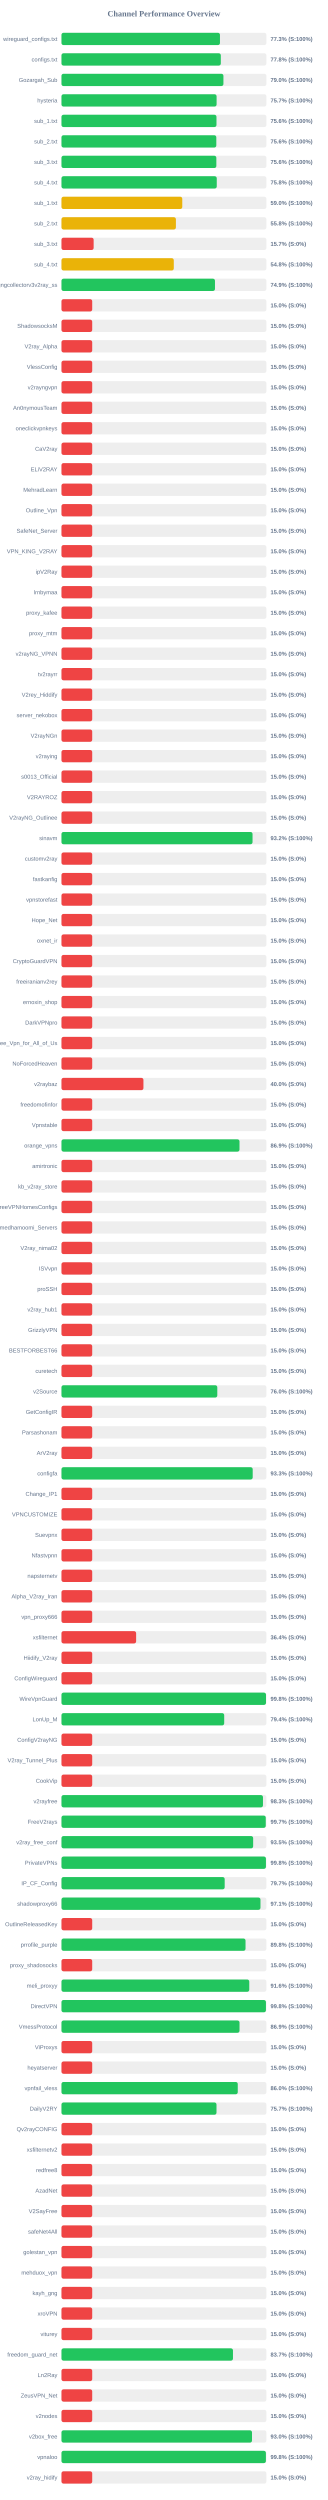
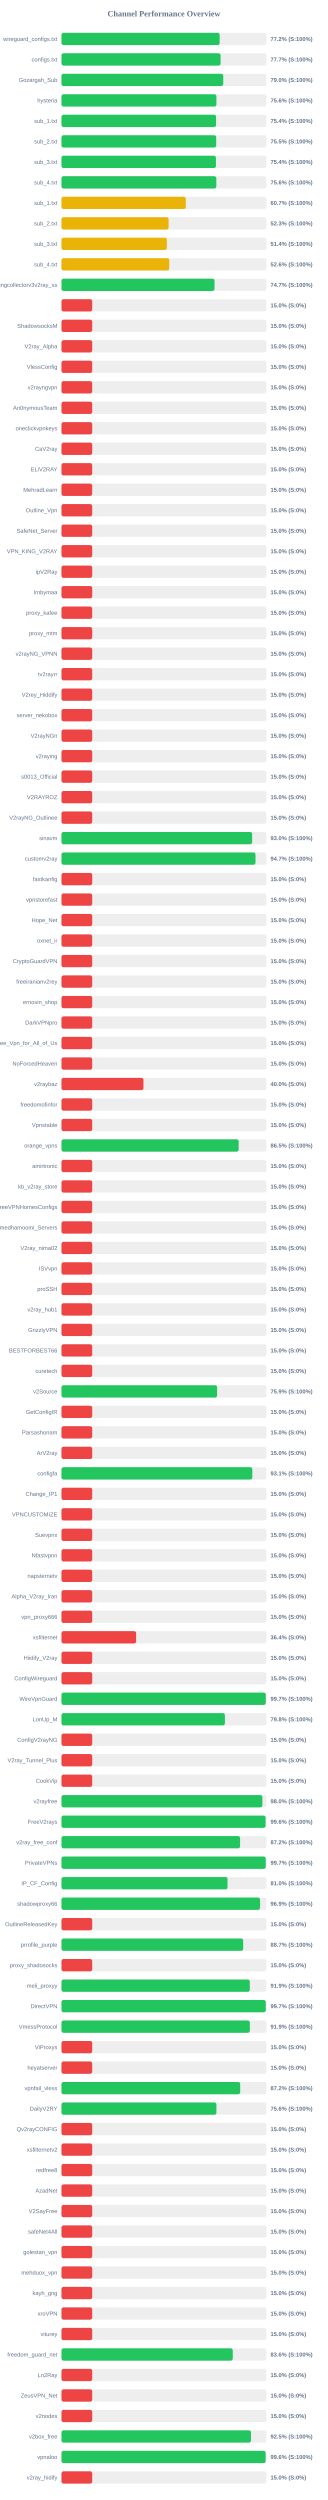
<svg xmlns="http://www.w3.org/2000/svg" width="800" height="6100" version="1.1">
  <style>
        .row { font: 14px Arial; fill: #64748b; }
        .score { font: bold 14px Arial; fill: #64748b; }
    </style>
  <text x="400" y="40" text-anchor="middle" font-size="20px" font-weight="bold" fill="#64748b">Channel Performance Overview</text>
  <rect x="150" y="80" width="500" height="30" fill="#eee" rx="5" />
-   <rect x="150" y="80" width="386.7" height="30" fill="#22c55e" rx="5" />
+   <rect x="150" y="80" width="385.95" height="30" fill="#22c55e" rx="5" />
  <text x="140" y="100" text-anchor="end" class="row">wireguard_configs.txt</text>
-   <text x="660" y="100" text-anchor="start" class="score">77.3% (S:100%)</text>
+   <text x="660" y="100" text-anchor="start" class="score">77.2% (S:100%)</text>
  <rect x="150" y="130" width="500" height="30" fill="#eee" rx="5" />
-   <rect x="150" y="130" width="388.8" height="30" fill="#22c55e" rx="5" />
+   <rect x="150" y="130" width="388.25" height="30" fill="#22c55e" rx="5" />
  <text x="140" y="150" text-anchor="end" class="row">configs.txt</text>
-   <text x="660" y="150" text-anchor="start" class="score">77.8% (S:100%)</text>
+   <text x="660" y="150" text-anchor="start" class="score">77.7% (S:100%)</text>
  <rect x="150" y="180" width="500" height="30" fill="#eee" rx="5" />
-   <rect x="150" y="180" width="395.15" height="30" fill="#22c55e" rx="5" />
+   <rect x="150" y="180" width="394.75" height="30" fill="#22c55e" rx="5" />
  <text x="140" y="200" text-anchor="end" class="row">Gozargah_Sub</text>
  <text x="660" y="200" text-anchor="start" class="score">79.0% (S:100%)</text>
  <rect x="150" y="230" width="500" height="30" fill="#eee" rx="5" />
-   <rect x="150" y="230" width="378.5" height="30" fill="#22c55e" rx="5" />
+   <rect x="150" y="230" width="378.05" height="30" fill="#22c55e" rx="5" />
  <text x="140" y="250" text-anchor="end" class="row">hysteria</text>
-   <text x="660" y="250" text-anchor="start" class="score">75.7% (S:100%)</text>
+   <text x="660" y="250" text-anchor="start" class="score">75.6% (S:100%)</text>
  <rect x="150" y="280" width="500" height="30" fill="#eee" rx="5" />
-   <rect x="150" y="280" width="378.2" height="30" fill="#22c55e" rx="5" />
+   <rect x="150" y="280" width="377.2" height="30" fill="#22c55e" rx="5" />
  <text x="140" y="300" text-anchor="end" class="row">sub_1.txt</text>
-   <text x="660" y="300" text-anchor="start" class="score">75.6% (S:100%)</text>
+   <text x="660" y="300" text-anchor="start" class="score">75.4% (S:100%)</text>
  <rect x="150" y="330" width="500" height="30" fill="#eee" rx="5" />
-   <rect x="150" y="330" width="377.8" height="30" fill="#22c55e" rx="5" />
+   <rect x="150" y="330" width="377.5" height="30" fill="#22c55e" rx="5" />
  <text x="140" y="350" text-anchor="end" class="row">sub_2.txt</text>
-   <text x="660" y="350" text-anchor="start" class="score">75.6% (S:100%)</text>
+   <text x="660" y="350" text-anchor="start" class="score">75.5% (S:100%)</text>
  <rect x="150" y="380" width="500" height="30" fill="#eee" rx="5" />
-   <rect x="150" y="380" width="377.9" height="30" fill="#22c55e" rx="5" />
+   <rect x="150" y="380" width="376.9" height="30" fill="#22c55e" rx="5" />
  <text x="140" y="400" text-anchor="end" class="row">sub_3.txt</text>
-   <text x="660" y="400" text-anchor="start" class="score">75.6% (S:100%)</text>
+   <text x="660" y="400" text-anchor="start" class="score">75.4% (S:100%)</text>
  <rect x="150" y="430" width="500" height="30" fill="#eee" rx="5" />
-   <rect x="150" y="430" width="378.9" height="30" fill="#22c55e" rx="5" />
+   <rect x="150" y="430" width="377.85" height="30" fill="#22c55e" rx="5" />
  <text x="140" y="450" text-anchor="end" class="row">sub_4.txt</text>
-   <text x="660" y="450" text-anchor="start" class="score">75.8% (S:100%)</text>
+   <text x="660" y="450" text-anchor="start" class="score">75.6% (S:100%)</text>
  <rect x="150" y="480" width="500" height="30" fill="#eee" rx="5" />
-   <rect x="150" y="480" width="294.75" height="30" fill="#eab308" rx="5" />
+   <rect x="150" y="480" width="303.4" height="30" fill="#eab308" rx="5" />
  <text x="140" y="500" text-anchor="end" class="row">sub_1.txt</text>
-   <text x="660" y="500" text-anchor="start" class="score">59.0% (S:100%)</text>
+   <text x="660" y="500" text-anchor="start" class="score">60.7% (S:100%)</text>
  <rect x="150" y="530" width="500" height="30" fill="#eee" rx="5" />
-   <rect x="150" y="530" width="279.2" height="30" fill="#eab308" rx="5" />
+   <rect x="150" y="530" width="261.4" height="30" fill="#eab308" rx="5" />
  <text x="140" y="550" text-anchor="end" class="row">sub_2.txt</text>
-   <text x="660" y="550" text-anchor="start" class="score">55.8% (S:100%)</text>
+   <text x="660" y="550" text-anchor="start" class="score">52.3% (S:100%)</text>
  <rect x="150" y="580" width="500" height="30" fill="#eee" rx="5" />
-   <rect x="150" y="580" width="78.5" height="30" fill="#ef4444" rx="5" />
+   <rect x="150" y="580" width="257.05" height="30" fill="#eab308" rx="5" />
  <text x="140" y="600" text-anchor="end" class="row">sub_3.txt</text>
-   <text x="660" y="600" text-anchor="start" class="score">15.7% (S:0%)</text>
+   <text x="660" y="600" text-anchor="start" class="score">51.4% (S:100%)</text>
  <rect x="150" y="630" width="500" height="30" fill="#eee" rx="5" />
-   <rect x="150" y="630" width="274.05" height="30" fill="#eab308" rx="5" />
+   <rect x="150" y="630" width="263.0" height="30" fill="#eab308" rx="5" />
  <text x="140" y="650" text-anchor="end" class="row">sub_4.txt</text>
-   <text x="660" y="650" text-anchor="start" class="score">54.8% (S:100%)</text>
+   <text x="660" y="650" text-anchor="start" class="score">52.6% (S:100%)</text>
  <rect x="150" y="680" width="500" height="30" fill="#eee" rx="5" />
-   <rect x="150" y="680" width="374.55" height="30" fill="#22c55e" rx="5" />
+   <rect x="150" y="680" width="373.45" height="30" fill="#22c55e" rx="5" />
  <text x="140" y="700" text-anchor="end" class="row">kayhgngcollectorv3v2ray_ss</text>
-   <text x="660" y="700" text-anchor="start" class="score">74.9% (S:100%)</text>
+   <text x="660" y="700" text-anchor="start" class="score">74.7% (S:100%)</text>
  <rect x="150" y="730" width="500" height="30" fill="#eee" rx="5" />
  <rect x="150" y="730" width="75.0" height="30" fill="#ef4444" rx="5" />
  <text x="140" y="750" text-anchor="end" class="row" />
  <text x="660" y="750" text-anchor="start" class="score">15.0% (S:0%)</text>
  <rect x="150" y="780" width="500" height="30" fill="#eee" rx="5" />
  <rect x="150" y="780" width="75.0" height="30" fill="#ef4444" rx="5" />
  <text x="140" y="800" text-anchor="end" class="row">ShadowsocksM</text>
  <text x="660" y="800" text-anchor="start" class="score">15.0% (S:0%)</text>
  <rect x="150" y="830" width="500" height="30" fill="#eee" rx="5" />
  <rect x="150" y="830" width="75.0" height="30" fill="#ef4444" rx="5" />
  <text x="140" y="850" text-anchor="end" class="row">V2ray_Alpha</text>
  <text x="660" y="850" text-anchor="start" class="score">15.0% (S:0%)</text>
  <rect x="150" y="880" width="500" height="30" fill="#eee" rx="5" />
  <rect x="150" y="880" width="75.0" height="30" fill="#ef4444" rx="5" />
  <text x="140" y="900" text-anchor="end" class="row">VlessConfig</text>
  <text x="660" y="900" text-anchor="start" class="score">15.0% (S:0%)</text>
  <rect x="150" y="930" width="500" height="30" fill="#eee" rx="5" />
  <rect x="150" y="930" width="75.0" height="30" fill="#ef4444" rx="5" />
  <text x="140" y="950" text-anchor="end" class="row">v2rayngvpn</text>
  <text x="660" y="950" text-anchor="start" class="score">15.0% (S:0%)</text>
  <rect x="150" y="980" width="500" height="30" fill="#eee" rx="5" />
  <rect x="150" y="980" width="75.0" height="30" fill="#ef4444" rx="5" />
  <text x="140" y="1000" text-anchor="end" class="row">An0nymousTeam</text>
  <text x="660" y="1000" text-anchor="start" class="score">15.0% (S:0%)</text>
  <rect x="150" y="1030" width="500" height="30" fill="#eee" rx="5" />
  <rect x="150" y="1030" width="75.0" height="30" fill="#ef4444" rx="5" />
  <text x="140" y="1050" text-anchor="end" class="row">oneclickvpnkeys</text>
  <text x="660" y="1050" text-anchor="start" class="score">15.0% (S:0%)</text>
  <rect x="150" y="1080" width="500" height="30" fill="#eee" rx="5" />
  <rect x="150" y="1080" width="75.0" height="30" fill="#ef4444" rx="5" />
  <text x="140" y="1100" text-anchor="end" class="row">CaV2ray</text>
  <text x="660" y="1100" text-anchor="start" class="score">15.0% (S:0%)</text>
  <rect x="150" y="1130" width="500" height="30" fill="#eee" rx="5" />
  <rect x="150" y="1130" width="75.0" height="30" fill="#ef4444" rx="5" />
  <text x="140" y="1150" text-anchor="end" class="row">ELiV2RAY</text>
  <text x="660" y="1150" text-anchor="start" class="score">15.0% (S:0%)</text>
  <rect x="150" y="1180" width="500" height="30" fill="#eee" rx="5" />
  <rect x="150" y="1180" width="75.0" height="30" fill="#ef4444" rx="5" />
  <text x="140" y="1200" text-anchor="end" class="row">MehradLearn</text>
  <text x="660" y="1200" text-anchor="start" class="score">15.0% (S:0%)</text>
  <rect x="150" y="1230" width="500" height="30" fill="#eee" rx="5" />
  <rect x="150" y="1230" width="75.0" height="30" fill="#ef4444" rx="5" />
  <text x="140" y="1250" text-anchor="end" class="row">Outline_Vpn</text>
  <text x="660" y="1250" text-anchor="start" class="score">15.0% (S:0%)</text>
  <rect x="150" y="1280" width="500" height="30" fill="#eee" rx="5" />
  <rect x="150" y="1280" width="75.0" height="30" fill="#ef4444" rx="5" />
  <text x="140" y="1300" text-anchor="end" class="row">SafeNet_Server</text>
  <text x="660" y="1300" text-anchor="start" class="score">15.0% (S:0%)</text>
  <rect x="150" y="1330" width="500" height="30" fill="#eee" rx="5" />
  <rect x="150" y="1330" width="75.0" height="30" fill="#ef4444" rx="5" />
  <text x="140" y="1350" text-anchor="end" class="row">VPN_KING_V2RAY</text>
  <text x="660" y="1350" text-anchor="start" class="score">15.0% (S:0%)</text>
  <rect x="150" y="1380" width="500" height="30" fill="#eee" rx="5" />
  <rect x="150" y="1380" width="75.0" height="30" fill="#ef4444" rx="5" />
  <text x="140" y="1400" text-anchor="end" class="row">ipV2Ray</text>
  <text x="660" y="1400" text-anchor="start" class="score">15.0% (S:0%)</text>
  <rect x="150" y="1430" width="500" height="30" fill="#eee" rx="5" />
  <rect x="150" y="1430" width="75.0" height="30" fill="#ef4444" rx="5" />
  <text x="140" y="1450" text-anchor="end" class="row">lrnbymaa</text>
  <text x="660" y="1450" text-anchor="start" class="score">15.0% (S:0%)</text>
  <rect x="150" y="1480" width="500" height="30" fill="#eee" rx="5" />
  <rect x="150" y="1480" width="75.0" height="30" fill="#ef4444" rx="5" />
  <text x="140" y="1500" text-anchor="end" class="row">proxy_kafee</text>
  <text x="660" y="1500" text-anchor="start" class="score">15.0% (S:0%)</text>
  <rect x="150" y="1530" width="500" height="30" fill="#eee" rx="5" />
  <rect x="150" y="1530" width="75.0" height="30" fill="#ef4444" rx="5" />
  <text x="140" y="1550" text-anchor="end" class="row">proxy_mtm</text>
  <text x="660" y="1550" text-anchor="start" class="score">15.0% (S:0%)</text>
  <rect x="150" y="1580" width="500" height="30" fill="#eee" rx="5" />
  <rect x="150" y="1580" width="75.0" height="30" fill="#ef4444" rx="5" />
  <text x="140" y="1600" text-anchor="end" class="row">v2rayNG_VPNN</text>
  <text x="660" y="1600" text-anchor="start" class="score">15.0% (S:0%)</text>
  <rect x="150" y="1630" width="500" height="30" fill="#eee" rx="5" />
  <rect x="150" y="1630" width="75.0" height="30" fill="#ef4444" rx="5" />
  <text x="140" y="1650" text-anchor="end" class="row">tv2rayrr</text>
  <text x="660" y="1650" text-anchor="start" class="score">15.0% (S:0%)</text>
  <rect x="150" y="1680" width="500" height="30" fill="#eee" rx="5" />
  <rect x="150" y="1680" width="75.0" height="30" fill="#ef4444" rx="5" />
  <text x="140" y="1700" text-anchor="end" class="row">V2rey_Hiddify</text>
  <text x="660" y="1700" text-anchor="start" class="score">15.0% (S:0%)</text>
  <rect x="150" y="1730" width="500" height="30" fill="#eee" rx="5" />
  <rect x="150" y="1730" width="75.0" height="30" fill="#ef4444" rx="5" />
  <text x="140" y="1750" text-anchor="end" class="row">server_nekobox</text>
  <text x="660" y="1750" text-anchor="start" class="score">15.0% (S:0%)</text>
  <rect x="150" y="1780" width="500" height="30" fill="#eee" rx="5" />
  <rect x="150" y="1780" width="75.0" height="30" fill="#ef4444" rx="5" />
  <text x="140" y="1800" text-anchor="end" class="row">V2rayNGn</text>
  <text x="660" y="1800" text-anchor="start" class="score">15.0% (S:0%)</text>
  <rect x="150" y="1830" width="500" height="30" fill="#eee" rx="5" />
  <rect x="150" y="1830" width="75.0" height="30" fill="#ef4444" rx="5" />
  <text x="140" y="1850" text-anchor="end" class="row">v2raying</text>
  <text x="660" y="1850" text-anchor="start" class="score">15.0% (S:0%)</text>
  <rect x="150" y="1880" width="500" height="30" fill="#eee" rx="5" />
  <rect x="150" y="1880" width="75.0" height="30" fill="#ef4444" rx="5" />
  <text x="140" y="1900" text-anchor="end" class="row">s0013_Official</text>
  <text x="660" y="1900" text-anchor="start" class="score">15.0% (S:0%)</text>
  <rect x="150" y="1930" width="500" height="30" fill="#eee" rx="5" />
  <rect x="150" y="1930" width="75.0" height="30" fill="#ef4444" rx="5" />
  <text x="140" y="1950" text-anchor="end" class="row">V2RAYROZ</text>
  <text x="660" y="1950" text-anchor="start" class="score">15.0% (S:0%)</text>
  <rect x="150" y="1980" width="500" height="30" fill="#eee" rx="5" />
  <rect x="150" y="1980" width="75.0" height="30" fill="#ef4444" rx="5" />
  <text x="140" y="2000" text-anchor="end" class="row">V2rayNG_Outlinee</text>
  <text x="660" y="2000" text-anchor="start" class="score">15.0% (S:0%)</text>
  <rect x="150" y="2030" width="500" height="30" fill="#eee" rx="5" />
-   <rect x="150" y="2030" width="466.2" height="30" fill="#22c55e" rx="5" />
+   <rect x="150" y="2030" width="465.25" height="30" fill="#22c55e" rx="5" />
  <text x="140" y="2050" text-anchor="end" class="row">sinavm</text>
-   <text x="660" y="2050" text-anchor="start" class="score">93.2% (S:100%)</text>
+   <text x="660" y="2050" text-anchor="start" class="score">93.0% (S:100%)</text>
  <rect x="150" y="2080" width="500" height="30" fill="#eee" rx="5" />
-   <rect x="150" y="2080" width="75.0" height="30" fill="#ef4444" rx="5" />
+   <rect x="150" y="2080" width="473.4" height="30" fill="#22c55e" rx="5" />
  <text x="140" y="2100" text-anchor="end" class="row">customv2ray</text>
-   <text x="660" y="2100" text-anchor="start" class="score">15.0% (S:0%)</text>
+   <text x="660" y="2100" text-anchor="start" class="score">94.7% (S:100%)</text>
  <rect x="150" y="2130" width="500" height="30" fill="#eee" rx="5" />
  <rect x="150" y="2130" width="75.0" height="30" fill="#ef4444" rx="5" />
  <text x="140" y="2150" text-anchor="end" class="row">fastkanfig</text>
  <text x="660" y="2150" text-anchor="start" class="score">15.0% (S:0%)</text>
  <rect x="150" y="2180" width="500" height="30" fill="#eee" rx="5" />
  <rect x="150" y="2180" width="75.0" height="30" fill="#ef4444" rx="5" />
  <text x="140" y="2200" text-anchor="end" class="row">vpnstorefast</text>
  <text x="660" y="2200" text-anchor="start" class="score">15.0% (S:0%)</text>
  <rect x="150" y="2230" width="500" height="30" fill="#eee" rx="5" />
  <rect x="150" y="2230" width="75.0" height="30" fill="#ef4444" rx="5" />
  <text x="140" y="2250" text-anchor="end" class="row">Hope_Net</text>
  <text x="660" y="2250" text-anchor="start" class="score">15.0% (S:0%)</text>
  <rect x="150" y="2280" width="500" height="30" fill="#eee" rx="5" />
  <rect x="150" y="2280" width="75.0" height="30" fill="#ef4444" rx="5" />
  <text x="140" y="2300" text-anchor="end" class="row">oxnet_ir</text>
  <text x="660" y="2300" text-anchor="start" class="score">15.0% (S:0%)</text>
  <rect x="150" y="2330" width="500" height="30" fill="#eee" rx="5" />
  <rect x="150" y="2330" width="75.0" height="30" fill="#ef4444" rx="5" />
  <text x="140" y="2350" text-anchor="end" class="row">CryptoGuardVPN</text>
  <text x="660" y="2350" text-anchor="start" class="score">15.0% (S:0%)</text>
  <rect x="150" y="2380" width="500" height="30" fill="#eee" rx="5" />
  <rect x="150" y="2380" width="75.0" height="30" fill="#ef4444" rx="5" />
  <text x="140" y="2400" text-anchor="end" class="row">freeiranianv2rey</text>
  <text x="660" y="2400" text-anchor="start" class="score">15.0% (S:0%)</text>
  <rect x="150" y="2430" width="500" height="30" fill="#eee" rx="5" />
  <rect x="150" y="2430" width="75.0" height="30" fill="#ef4444" rx="5" />
  <text x="140" y="2450" text-anchor="end" class="row">ernoxin_shop</text>
  <text x="660" y="2450" text-anchor="start" class="score">15.0% (S:0%)</text>
  <rect x="150" y="2480" width="500" height="30" fill="#eee" rx="5" />
  <rect x="150" y="2480" width="75.0" height="30" fill="#ef4444" rx="5" />
  <text x="140" y="2500" text-anchor="end" class="row">DarkVPNpro</text>
  <text x="660" y="2500" text-anchor="start" class="score">15.0% (S:0%)</text>
  <rect x="150" y="2530" width="500" height="30" fill="#eee" rx="5" />
  <rect x="150" y="2530" width="75.0" height="30" fill="#ef4444" rx="5" />
  <text x="140" y="2550" text-anchor="end" class="row">Free_Vpn_for_All_of_Us</text>
  <text x="660" y="2550" text-anchor="start" class="score">15.0% (S:0%)</text>
  <rect x="150" y="2580" width="500" height="30" fill="#eee" rx="5" />
  <rect x="150" y="2580" width="75.0" height="30" fill="#ef4444" rx="5" />
  <text x="140" y="2600" text-anchor="end" class="row">NoForcedHeaven</text>
  <text x="660" y="2600" text-anchor="start" class="score">15.0% (S:0%)</text>
  <rect x="150" y="2630" width="500" height="30" fill="#eee" rx="5" />
  <rect x="150" y="2630" width="200.0" height="30" fill="#ef4444" rx="5" />
  <text x="140" y="2650" text-anchor="end" class="row">v2raybaz</text>
  <text x="660" y="2650" text-anchor="start" class="score">40.0% (S:0%)</text>
  <rect x="150" y="2680" width="500" height="30" fill="#eee" rx="5" />
  <rect x="150" y="2680" width="75.0" height="30" fill="#ef4444" rx="5" />
  <text x="140" y="2700" text-anchor="end" class="row">freedomofinfor</text>
  <text x="660" y="2700" text-anchor="start" class="score">15.0% (S:0%)</text>
  <rect x="150" y="2730" width="500" height="30" fill="#eee" rx="5" />
  <rect x="150" y="2730" width="75.0" height="30" fill="#ef4444" rx="5" />
  <text x="140" y="2750" text-anchor="end" class="row">Vpnstable</text>
  <text x="660" y="2750" text-anchor="start" class="score">15.0% (S:0%)</text>
  <rect x="150" y="2780" width="500" height="30" fill="#eee" rx="5" />
-   <rect x="150" y="2780" width="434.4" height="30" fill="#22c55e" rx="5" />
+   <rect x="150" y="2780" width="432.4" height="30" fill="#22c55e" rx="5" />
  <text x="140" y="2800" text-anchor="end" class="row">orange_vpns</text>
-   <text x="660" y="2800" text-anchor="start" class="score">86.9% (S:100%)</text>
+   <text x="660" y="2800" text-anchor="start" class="score">86.5% (S:100%)</text>
  <rect x="150" y="2830" width="500" height="30" fill="#eee" rx="5" />
  <rect x="150" y="2830" width="75.0" height="30" fill="#ef4444" rx="5" />
  <text x="140" y="2850" text-anchor="end" class="row">amirtronic</text>
  <text x="660" y="2850" text-anchor="start" class="score">15.0% (S:0%)</text>
  <rect x="150" y="2880" width="500" height="30" fill="#eee" rx="5" />
  <rect x="150" y="2880" width="75.0" height="30" fill="#ef4444" rx="5" />
  <text x="140" y="2900" text-anchor="end" class="row">kb_v2ray_store</text>
  <text x="660" y="2900" text-anchor="start" class="score">15.0% (S:0%)</text>
  <rect x="150" y="2930" width="500" height="30" fill="#eee" rx="5" />
  <rect x="150" y="2930" width="75.0" height="30" fill="#ef4444" rx="5" />
  <text x="140" y="2950" text-anchor="end" class="row">FreeVPNHomesConfigs</text>
  <text x="660" y="2950" text-anchor="start" class="score">15.0% (S:0%)</text>
  <rect x="150" y="2980" width="500" height="30" fill="#eee" rx="5" />
  <rect x="150" y="2980" width="75.0" height="30" fill="#ef4444" rx="5" />
  <text x="140" y="3000" text-anchor="end" class="row">Ahmedhamoomi_Servers</text>
  <text x="660" y="3000" text-anchor="start" class="score">15.0% (S:0%)</text>
  <rect x="150" y="3030" width="500" height="30" fill="#eee" rx="5" />
  <rect x="150" y="3030" width="75.0" height="30" fill="#ef4444" rx="5" />
  <text x="140" y="3050" text-anchor="end" class="row">V2ray_nima02</text>
  <text x="660" y="3050" text-anchor="start" class="score">15.0% (S:0%)</text>
  <rect x="150" y="3080" width="500" height="30" fill="#eee" rx="5" />
  <rect x="150" y="3080" width="75.0" height="30" fill="#ef4444" rx="5" />
  <text x="140" y="3100" text-anchor="end" class="row">ISVvpn</text>
  <text x="660" y="3100" text-anchor="start" class="score">15.0% (S:0%)</text>
  <rect x="150" y="3130" width="500" height="30" fill="#eee" rx="5" />
  <rect x="150" y="3130" width="75.0" height="30" fill="#ef4444" rx="5" />
  <text x="140" y="3150" text-anchor="end" class="row">proSSH</text>
  <text x="660" y="3150" text-anchor="start" class="score">15.0% (S:0%)</text>
  <rect x="150" y="3180" width="500" height="30" fill="#eee" rx="5" />
  <rect x="150" y="3180" width="75.0" height="30" fill="#ef4444" rx="5" />
  <text x="140" y="3200" text-anchor="end" class="row">v2ray_hub1</text>
  <text x="660" y="3200" text-anchor="start" class="score">15.0% (S:0%)</text>
  <rect x="150" y="3230" width="500" height="30" fill="#eee" rx="5" />
  <rect x="150" y="3230" width="75.0" height="30" fill="#ef4444" rx="5" />
  <text x="140" y="3250" text-anchor="end" class="row">GrizzlyVPN</text>
  <text x="660" y="3250" text-anchor="start" class="score">15.0% (S:0%)</text>
  <rect x="150" y="3280" width="500" height="30" fill="#eee" rx="5" />
  <rect x="150" y="3280" width="75.0" height="30" fill="#ef4444" rx="5" />
  <text x="140" y="3300" text-anchor="end" class="row">BESTFORBEST66</text>
  <text x="660" y="3300" text-anchor="start" class="score">15.0% (S:0%)</text>
  <rect x="150" y="3330" width="500" height="30" fill="#eee" rx="5" />
  <rect x="150" y="3330" width="75.0" height="30" fill="#ef4444" rx="5" />
  <text x="140" y="3350" text-anchor="end" class="row">curetech</text>
  <text x="660" y="3350" text-anchor="start" class="score">15.0% (S:0%)</text>
  <rect x="150" y="3380" width="500" height="30" fill="#eee" rx="5" />
-   <rect x="150" y="3380" width="380.2" height="30" fill="#22c55e" rx="5" />
+   <rect x="150" y="3380" width="379.7" height="30" fill="#22c55e" rx="5" />
  <text x="140" y="3400" text-anchor="end" class="row">v2Source</text>
-   <text x="660" y="3400" text-anchor="start" class="score">76.0% (S:100%)</text>
+   <text x="660" y="3400" text-anchor="start" class="score">75.9% (S:100%)</text>
  <rect x="150" y="3430" width="500" height="30" fill="#eee" rx="5" />
  <rect x="150" y="3430" width="75.0" height="30" fill="#ef4444" rx="5" />
  <text x="140" y="3450" text-anchor="end" class="row">GetConfigIR</text>
  <text x="660" y="3450" text-anchor="start" class="score">15.0% (S:0%)</text>
  <rect x="150" y="3480" width="500" height="30" fill="#eee" rx="5" />
  <rect x="150" y="3480" width="75.0" height="30" fill="#ef4444" rx="5" />
  <text x="140" y="3500" text-anchor="end" class="row">Parsashonam</text>
  <text x="660" y="3500" text-anchor="start" class="score">15.0% (S:0%)</text>
  <rect x="150" y="3530" width="500" height="30" fill="#eee" rx="5" />
  <rect x="150" y="3530" width="75.0" height="30" fill="#ef4444" rx="5" />
  <text x="140" y="3550" text-anchor="end" class="row">ArV2ray</text>
  <text x="660" y="3550" text-anchor="start" class="score">15.0% (S:0%)</text>
  <rect x="150" y="3580" width="500" height="30" fill="#eee" rx="5" />
-   <rect x="150" y="3580" width="466.6" height="30" fill="#22c55e" rx="5" />
+   <rect x="150" y="3580" width="465.7" height="30" fill="#22c55e" rx="5" />
  <text x="140" y="3600" text-anchor="end" class="row">configfa</text>
-   <text x="660" y="3600" text-anchor="start" class="score">93.3% (S:100%)</text>
+   <text x="660" y="3600" text-anchor="start" class="score">93.1% (S:100%)</text>
  <rect x="150" y="3630" width="500" height="30" fill="#eee" rx="5" />
  <rect x="150" y="3630" width="75.0" height="30" fill="#ef4444" rx="5" />
  <text x="140" y="3650" text-anchor="end" class="row">Change_IP1</text>
  <text x="660" y="3650" text-anchor="start" class="score">15.0% (S:0%)</text>
  <rect x="150" y="3680" width="500" height="30" fill="#eee" rx="5" />
  <rect x="150" y="3680" width="75.0" height="30" fill="#ef4444" rx="5" />
  <text x="140" y="3700" text-anchor="end" class="row">VPNCUSTOMIZE</text>
  <text x="660" y="3700" text-anchor="start" class="score">15.0% (S:0%)</text>
  <rect x="150" y="3730" width="500" height="30" fill="#eee" rx="5" />
  <rect x="150" y="3730" width="75.0" height="30" fill="#ef4444" rx="5" />
  <text x="140" y="3750" text-anchor="end" class="row">Suevpnx</text>
  <text x="660" y="3750" text-anchor="start" class="score">15.0% (S:0%)</text>
  <rect x="150" y="3780" width="500" height="30" fill="#eee" rx="5" />
  <rect x="150" y="3780" width="75.0" height="30" fill="#ef4444" rx="5" />
  <text x="140" y="3800" text-anchor="end" class="row">Nfastvpnn</text>
  <text x="660" y="3800" text-anchor="start" class="score">15.0% (S:0%)</text>
  <rect x="150" y="3830" width="500" height="30" fill="#eee" rx="5" />
  <rect x="150" y="3830" width="75.0" height="30" fill="#ef4444" rx="5" />
  <text x="140" y="3850" text-anchor="end" class="row">napsternetv</text>
  <text x="660" y="3850" text-anchor="start" class="score">15.0% (S:0%)</text>
  <rect x="150" y="3880" width="500" height="30" fill="#eee" rx="5" />
  <rect x="150" y="3880" width="75.0" height="30" fill="#ef4444" rx="5" />
  <text x="140" y="3900" text-anchor="end" class="row">Alpha_V2ray_Iran</text>
  <text x="660" y="3900" text-anchor="start" class="score">15.0% (S:0%)</text>
  <rect x="150" y="3930" width="500" height="30" fill="#eee" rx="5" />
  <rect x="150" y="3930" width="75.0" height="30" fill="#ef4444" rx="5" />
  <text x="140" y="3950" text-anchor="end" class="row">vpn_proxy666</text>
  <text x="660" y="3950" text-anchor="start" class="score">15.0% (S:0%)</text>
  <rect x="150" y="3980" width="500" height="30" fill="#eee" rx="5" />
  <rect x="150" y="3980" width="182.15" height="30" fill="#ef4444" rx="5" />
  <text x="140" y="4000" text-anchor="end" class="row">xsfilternet</text>
  <text x="660" y="4000" text-anchor="start" class="score">36.4% (S:0%)</text>
  <rect x="150" y="4030" width="500" height="30" fill="#eee" rx="5" />
  <rect x="150" y="4030" width="75.0" height="30" fill="#ef4444" rx="5" />
  <text x="140" y="4050" text-anchor="end" class="row">Hiidify_V2ray</text>
  <text x="660" y="4050" text-anchor="start" class="score">15.0% (S:0%)</text>
  <rect x="150" y="4080" width="500" height="30" fill="#eee" rx="5" />
  <rect x="150" y="4080" width="75.0" height="30" fill="#ef4444" rx="5" />
  <text x="140" y="4100" text-anchor="end" class="row">ConfigWireguard</text>
  <text x="660" y="4100" text-anchor="start" class="score">15.0% (S:0%)</text>
  <rect x="150" y="4130" width="500" height="30" fill="#eee" rx="5" />
-   <rect x="150" y="4130" width="499.05" height="30" fill="#22c55e" rx="5" />
+   <rect x="150" y="4130" width="498.5" height="30" fill="#22c55e" rx="5" />
  <text x="140" y="4150" text-anchor="end" class="row">WireVpnGuard</text>
-   <text x="660" y="4150" text-anchor="start" class="score">99.8% (S:100%)</text>
+   <text x="660" y="4150" text-anchor="start" class="score">99.7% (S:100%)</text>
  <rect x="150" y="4180" width="500" height="30" fill="#eee" rx="5" />
-   <rect x="150" y="4180" width="397.05" height="30" fill="#22c55e" rx="5" />
+   <rect x="150" y="4180" width="398.75" height="30" fill="#22c55e" rx="5" />
  <text x="140" y="4200" text-anchor="end" class="row">LonUp_M</text>
-   <text x="660" y="4200" text-anchor="start" class="score">79.4% (S:100%)</text>
+   <text x="660" y="4200" text-anchor="start" class="score">79.8% (S:100%)</text>
  <rect x="150" y="4230" width="500" height="30" fill="#eee" rx="5" />
  <rect x="150" y="4230" width="75.0" height="30" fill="#ef4444" rx="5" />
  <text x="140" y="4250" text-anchor="end" class="row">ConfigV2rayNG</text>
  <text x="660" y="4250" text-anchor="start" class="score">15.0% (S:0%)</text>
  <rect x="150" y="4280" width="500" height="30" fill="#eee" rx="5" />
  <rect x="150" y="4280" width="75.0" height="30" fill="#ef4444" rx="5" />
  <text x="140" y="4300" text-anchor="end" class="row">V2ray_Tunnel_Plus</text>
  <text x="660" y="4300" text-anchor="start" class="score">15.0% (S:0%)</text>
  <rect x="150" y="4330" width="500" height="30" fill="#eee" rx="5" />
  <rect x="150" y="4330" width="75.0" height="30" fill="#ef4444" rx="5" />
  <text x="140" y="4350" text-anchor="end" class="row">CookVip</text>
  <text x="660" y="4350" text-anchor="start" class="score">15.0% (S:0%)</text>
  <rect x="150" y="4380" width="500" height="30" fill="#eee" rx="5" />
-   <rect x="150" y="4380" width="491.65" height="30" fill="#22c55e" rx="5" />
+   <rect x="150" y="4380" width="490.2" height="30" fill="#22c55e" rx="5" />
  <text x="140" y="4400" text-anchor="end" class="row">v2rayfree</text>
-   <text x="660" y="4400" text-anchor="start" class="score">98.3% (S:100%)</text>
+   <text x="660" y="4400" text-anchor="start" class="score">98.0% (S:100%)</text>
  <rect x="150" y="4430" width="500" height="30" fill="#eee" rx="5" />
-   <rect x="150" y="4430" width="498.45" height="30" fill="#22c55e" rx="5" />
+   <rect x="150" y="4430" width="498.05" height="30" fill="#22c55e" rx="5" />
  <text x="140" y="4450" text-anchor="end" class="row">FreeV2rays</text>
-   <text x="660" y="4450" text-anchor="start" class="score">99.7% (S:100%)</text>
+   <text x="660" y="4450" text-anchor="start" class="score">99.6% (S:100%)</text>
  <rect x="150" y="4480" width="500" height="30" fill="#eee" rx="5" />
-   <rect x="150" y="4480" width="467.7" height="30" fill="#22c55e" rx="5" />
+   <rect x="150" y="4480" width="435.8" height="30" fill="#22c55e" rx="5" />
  <text x="140" y="4500" text-anchor="end" class="row">v2ray_free_conf</text>
-   <text x="660" y="4500" text-anchor="start" class="score">93.5% (S:100%)</text>
+   <text x="660" y="4500" text-anchor="start" class="score">87.2% (S:100%)</text>
  <rect x="150" y="4530" width="500" height="30" fill="#eee" rx="5" />
-   <rect x="150" y="4530" width="498.9" height="30" fill="#22c55e" rx="5" />
+   <rect x="150" y="4530" width="498.4" height="30" fill="#22c55e" rx="5" />
  <text x="140" y="4550" text-anchor="end" class="row">PrivateVPNs</text>
-   <text x="660" y="4550" text-anchor="start" class="score">99.8% (S:100%)</text>
+   <text x="660" y="4550" text-anchor="start" class="score">99.7% (S:100%)</text>
  <rect x="150" y="4580" width="500" height="30" fill="#eee" rx="5" />
-   <rect x="150" y="4580" width="398.25" height="30" fill="#22c55e" rx="5" />
+   <rect x="150" y="4580" width="405.2" height="30" fill="#22c55e" rx="5" />
  <text x="140" y="4600" text-anchor="end" class="row">IP_CF_Config</text>
-   <text x="660" y="4600" text-anchor="start" class="score">79.7% (S:100%)</text>
+   <text x="660" y="4600" text-anchor="start" class="score">81.0% (S:100%)</text>
  <rect x="150" y="4630" width="500" height="30" fill="#eee" rx="5" />
-   <rect x="150" y="4630" width="485.55" height="30" fill="#22c55e" rx="5" />
+   <rect x="150" y="4630" width="484.5" height="30" fill="#22c55e" rx="5" />
  <text x="140" y="4650" text-anchor="end" class="row">shadowproxy66</text>
-   <text x="660" y="4650" text-anchor="start" class="score">97.1% (S:100%)</text>
+   <text x="660" y="4650" text-anchor="start" class="score">96.9% (S:100%)</text>
  <rect x="150" y="4680" width="500" height="30" fill="#eee" rx="5" />
  <rect x="150" y="4680" width="75.0" height="30" fill="#ef4444" rx="5" />
  <text x="140" y="4700" text-anchor="end" class="row">OutlineReleasedKey</text>
  <text x="660" y="4700" text-anchor="start" class="score">15.0% (S:0%)</text>
  <rect x="150" y="4730" width="500" height="30" fill="#eee" rx="5" />
-   <rect x="150" y="4730" width="449.1" height="30" fill="#22c55e" rx="5" />
+   <rect x="150" y="4730" width="443.35" height="30" fill="#22c55e" rx="5" />
  <text x="140" y="4750" text-anchor="end" class="row">prrofile_purple</text>
-   <text x="660" y="4750" text-anchor="start" class="score">89.8% (S:100%)</text>
+   <text x="660" y="4750" text-anchor="start" class="score">88.7% (S:100%)</text>
  <rect x="150" y="4780" width="500" height="30" fill="#eee" rx="5" />
  <rect x="150" y="4780" width="75.0" height="30" fill="#ef4444" rx="5" />
  <text x="140" y="4800" text-anchor="end" class="row">proxy_shadosocks</text>
  <text x="660" y="4800" text-anchor="start" class="score">15.0% (S:0%)</text>
  <rect x="150" y="4830" width="500" height="30" fill="#eee" rx="5" />
-   <rect x="150" y="4830" width="458.2" height="30" fill="#22c55e" rx="5" />
+   <rect x="150" y="4830" width="459.5" height="30" fill="#22c55e" rx="5" />
  <text x="140" y="4850" text-anchor="end" class="row">meli_proxyy</text>
-   <text x="660" y="4850" text-anchor="start" class="score">91.6% (S:100%)</text>
+   <text x="660" y="4850" text-anchor="start" class="score">91.9% (S:100%)</text>
  <rect x="150" y="4880" width="500" height="30" fill="#eee" rx="5" />
-   <rect x="150" y="4880" width="498.9" height="30" fill="#22c55e" rx="5" />
+   <rect x="150" y="4880" width="498.5" height="30" fill="#22c55e" rx="5" />
  <text x="140" y="4900" text-anchor="end" class="row">DirectVPN</text>
-   <text x="660" y="4900" text-anchor="start" class="score">99.8% (S:100%)</text>
+   <text x="660" y="4900" text-anchor="start" class="score">99.7% (S:100%)</text>
  <rect x="150" y="4930" width="500" height="30" fill="#eee" rx="5" />
-   <rect x="150" y="4930" width="434.45" height="30" fill="#22c55e" rx="5" />
+   <rect x="150" y="4930" width="459.65" height="30" fill="#22c55e" rx="5" />
  <text x="140" y="4950" text-anchor="end" class="row">VmessProtocol</text>
-   <text x="660" y="4950" text-anchor="start" class="score">86.9% (S:100%)</text>
+   <text x="660" y="4950" text-anchor="start" class="score">91.9% (S:100%)</text>
  <rect x="150" y="4980" width="500" height="30" fill="#eee" rx="5" />
  <rect x="150" y="4980" width="75.0" height="30" fill="#ef4444" rx="5" />
  <text x="140" y="5000" text-anchor="end" class="row">ViProxys</text>
  <text x="660" y="5000" text-anchor="start" class="score">15.0% (S:0%)</text>
  <rect x="150" y="5030" width="500" height="30" fill="#eee" rx="5" />
  <rect x="150" y="5030" width="75.0" height="30" fill="#ef4444" rx="5" />
  <text x="140" y="5050" text-anchor="end" class="row">heyatserver</text>
  <text x="660" y="5050" text-anchor="start" class="score">15.0% (S:0%)</text>
  <rect x="150" y="5080" width="500" height="30" fill="#eee" rx="5" />
-   <rect x="150" y="5080" width="430.15" height="30" fill="#22c55e" rx="5" />
+   <rect x="150" y="5080" width="436.05" height="30" fill="#22c55e" rx="5" />
  <text x="140" y="5100" text-anchor="end" class="row">vpnfail_vless</text>
-   <text x="660" y="5100" text-anchor="start" class="score">86.0% (S:100%)</text>
+   <text x="660" y="5100" text-anchor="start" class="score">87.2% (S:100%)</text>
  <rect x="150" y="5130" width="500" height="30" fill="#eee" rx="5" />
-   <rect x="150" y="5130" width="378.25" height="30" fill="#22c55e" rx="5" />
+   <rect x="150" y="5130" width="378.05" height="30" fill="#22c55e" rx="5" />
  <text x="140" y="5150" text-anchor="end" class="row">DailyV2RY</text>
-   <text x="660" y="5150" text-anchor="start" class="score">75.7% (S:100%)</text>
+   <text x="660" y="5150" text-anchor="start" class="score">75.6% (S:100%)</text>
  <rect x="150" y="5180" width="500" height="30" fill="#eee" rx="5" />
  <rect x="150" y="5180" width="75.0" height="30" fill="#ef4444" rx="5" />
  <text x="140" y="5200" text-anchor="end" class="row">Qv2rayCONFIG</text>
  <text x="660" y="5200" text-anchor="start" class="score">15.0% (S:0%)</text>
  <rect x="150" y="5230" width="500" height="30" fill="#eee" rx="5" />
  <rect x="150" y="5230" width="75.0" height="30" fill="#ef4444" rx="5" />
  <text x="140" y="5250" text-anchor="end" class="row">xsfilternetv2</text>
  <text x="660" y="5250" text-anchor="start" class="score">15.0% (S:0%)</text>
  <rect x="150" y="5280" width="500" height="30" fill="#eee" rx="5" />
  <rect x="150" y="5280" width="75.0" height="30" fill="#ef4444" rx="5" />
  <text x="140" y="5300" text-anchor="end" class="row">redfree8</text>
  <text x="660" y="5300" text-anchor="start" class="score">15.0% (S:0%)</text>
  <rect x="150" y="5330" width="500" height="30" fill="#eee" rx="5" />
  <rect x="150" y="5330" width="75.0" height="30" fill="#ef4444" rx="5" />
  <text x="140" y="5350" text-anchor="end" class="row">AzadNet</text>
  <text x="660" y="5350" text-anchor="start" class="score">15.0% (S:0%)</text>
  <rect x="150" y="5380" width="500" height="30" fill="#eee" rx="5" />
  <rect x="150" y="5380" width="75.0" height="30" fill="#ef4444" rx="5" />
  <text x="140" y="5400" text-anchor="end" class="row">V2SayFree</text>
  <text x="660" y="5400" text-anchor="start" class="score">15.0% (S:0%)</text>
  <rect x="150" y="5430" width="500" height="30" fill="#eee" rx="5" />
  <rect x="150" y="5430" width="75.0" height="30" fill="#ef4444" rx="5" />
  <text x="140" y="5450" text-anchor="end" class="row">safeNet4All</text>
  <text x="660" y="5450" text-anchor="start" class="score">15.0% (S:0%)</text>
  <rect x="150" y="5480" width="500" height="30" fill="#eee" rx="5" />
  <rect x="150" y="5480" width="75.0" height="30" fill="#ef4444" rx="5" />
  <text x="140" y="5500" text-anchor="end" class="row">golestan_vpn</text>
  <text x="660" y="5500" text-anchor="start" class="score">15.0% (S:0%)</text>
  <rect x="150" y="5530" width="500" height="30" fill="#eee" rx="5" />
  <rect x="150" y="5530" width="75.0" height="30" fill="#ef4444" rx="5" />
  <text x="140" y="5550" text-anchor="end" class="row">mehduox_vpn</text>
  <text x="660" y="5550" text-anchor="start" class="score">15.0% (S:0%)</text>
  <rect x="150" y="5580" width="500" height="30" fill="#eee" rx="5" />
  <rect x="150" y="5580" width="75.0" height="30" fill="#ef4444" rx="5" />
  <text x="140" y="5600" text-anchor="end" class="row">kayh_gng</text>
  <text x="660" y="5600" text-anchor="start" class="score">15.0% (S:0%)</text>
  <rect x="150" y="5630" width="500" height="30" fill="#eee" rx="5" />
  <rect x="150" y="5630" width="75.0" height="30" fill="#ef4444" rx="5" />
  <text x="140" y="5650" text-anchor="end" class="row">xroVPN</text>
  <text x="660" y="5650" text-anchor="start" class="score">15.0% (S:0%)</text>
  <rect x="150" y="5680" width="500" height="30" fill="#eee" rx="5" />
  <rect x="150" y="5680" width="75.0" height="30" fill="#ef4444" rx="5" />
  <text x="140" y="5700" text-anchor="end" class="row">viturey</text>
  <text x="660" y="5700" text-anchor="start" class="score">15.0% (S:0%)</text>
  <rect x="150" y="5730" width="500" height="30" fill="#eee" rx="5" />
-   <rect x="150" y="5730" width="418.45" height="30" fill="#22c55e" rx="5" />
+   <rect x="150" y="5730" width="417.95" height="30" fill="#22c55e" rx="5" />
  <text x="140" y="5750" text-anchor="end" class="row">freedom_guard_net</text>
-   <text x="660" y="5750" text-anchor="start" class="score">83.7% (S:100%)</text>
+   <text x="660" y="5750" text-anchor="start" class="score">83.6% (S:100%)</text>
  <rect x="150" y="5780" width="500" height="30" fill="#eee" rx="5" />
  <rect x="150" y="5780" width="75.0" height="30" fill="#ef4444" rx="5" />
  <text x="140" y="5800" text-anchor="end" class="row">Ln2Ray</text>
  <text x="660" y="5800" text-anchor="start" class="score">15.0% (S:0%)</text>
  <rect x="150" y="5830" width="500" height="30" fill="#eee" rx="5" />
  <rect x="150" y="5830" width="75.0" height="30" fill="#ef4444" rx="5" />
  <text x="140" y="5850" text-anchor="end" class="row">ZeusVPN_Net</text>
  <text x="660" y="5850" text-anchor="start" class="score">15.0% (S:0%)</text>
  <rect x="150" y="5880" width="500" height="30" fill="#eee" rx="5" />
  <rect x="150" y="5880" width="75.0" height="30" fill="#ef4444" rx="5" />
  <text x="140" y="5900" text-anchor="end" class="row">v2nodes</text>
  <text x="660" y="5900" text-anchor="start" class="score">15.0% (S:0%)</text>
  <rect x="150" y="5930" width="500" height="30" fill="#eee" rx="5" />
-   <rect x="150" y="5930" width="464.9" height="30" fill="#22c55e" rx="5" />
+   <rect x="150" y="5930" width="462.4" height="30" fill="#22c55e" rx="5" />
  <text x="140" y="5950" text-anchor="end" class="row">v2box_free</text>
-   <text x="660" y="5950" text-anchor="start" class="score">93.0% (S:100%)</text>
+   <text x="660" y="5950" text-anchor="start" class="score">92.5% (S:100%)</text>
  <rect x="150" y="5980" width="500" height="30" fill="#eee" rx="5" />
-   <rect x="150" y="5980" width="498.8" height="30" fill="#22c55e" rx="5" />
+   <rect x="150" y="5980" width="498.15" height="30" fill="#22c55e" rx="5" />
  <text x="140" y="6000" text-anchor="end" class="row">vpnaloo</text>
-   <text x="660" y="6000" text-anchor="start" class="score">99.8% (S:100%)</text>
+   <text x="660" y="6000" text-anchor="start" class="score">99.6% (S:100%)</text>
  <rect x="150" y="6030" width="500" height="30" fill="#eee" rx="5" />
  <rect x="150" y="6030" width="75.0" height="30" fill="#ef4444" rx="5" />
  <text x="140" y="6050" text-anchor="end" class="row">v2ray_hidify</text>
  <text x="660" y="6050" text-anchor="start" class="score">15.0% (S:0%)</text>
</svg>
